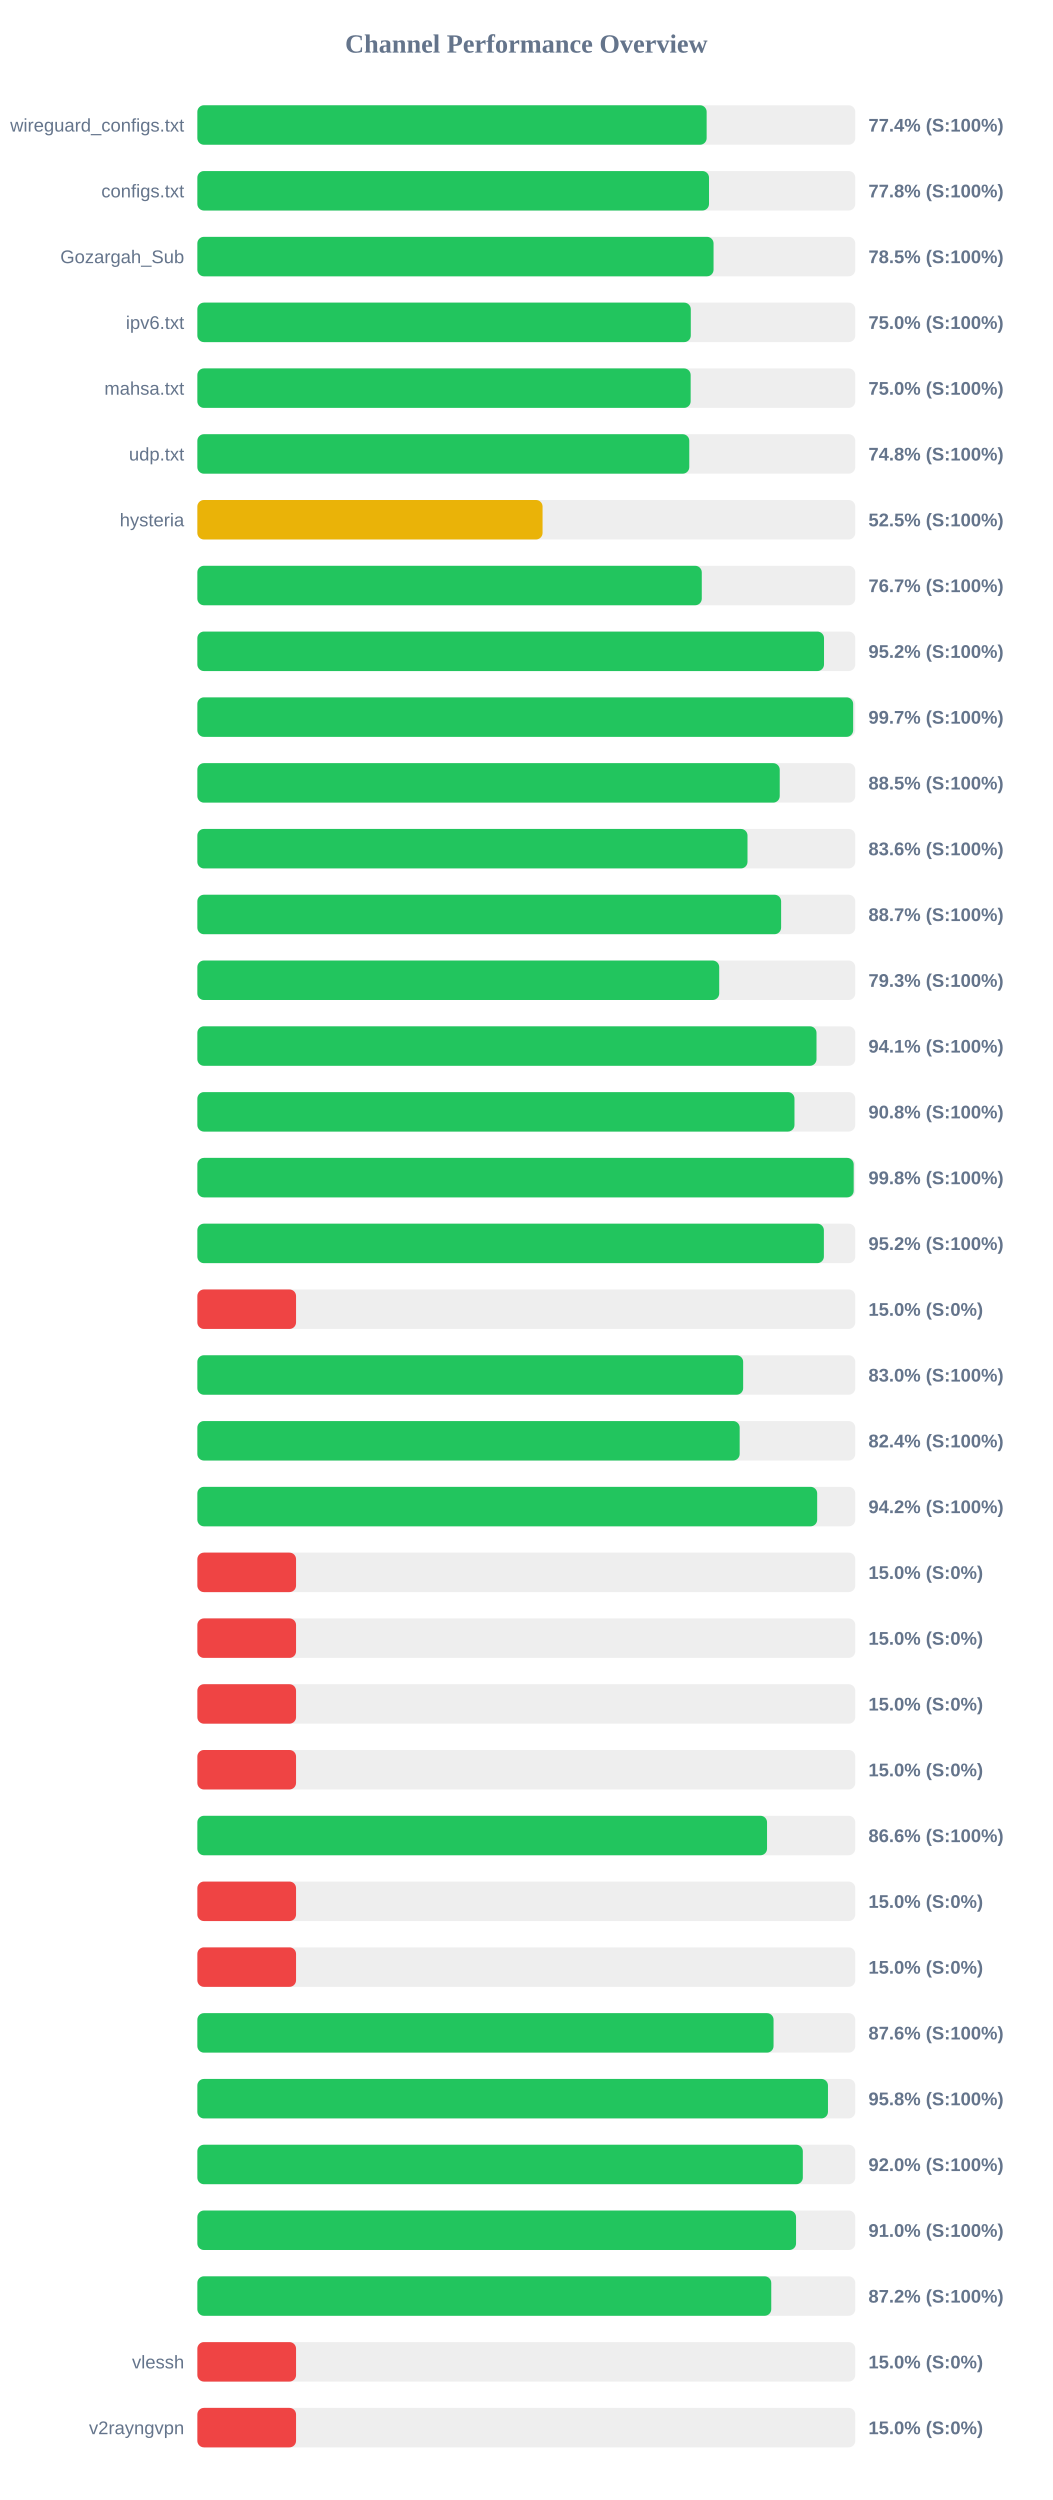
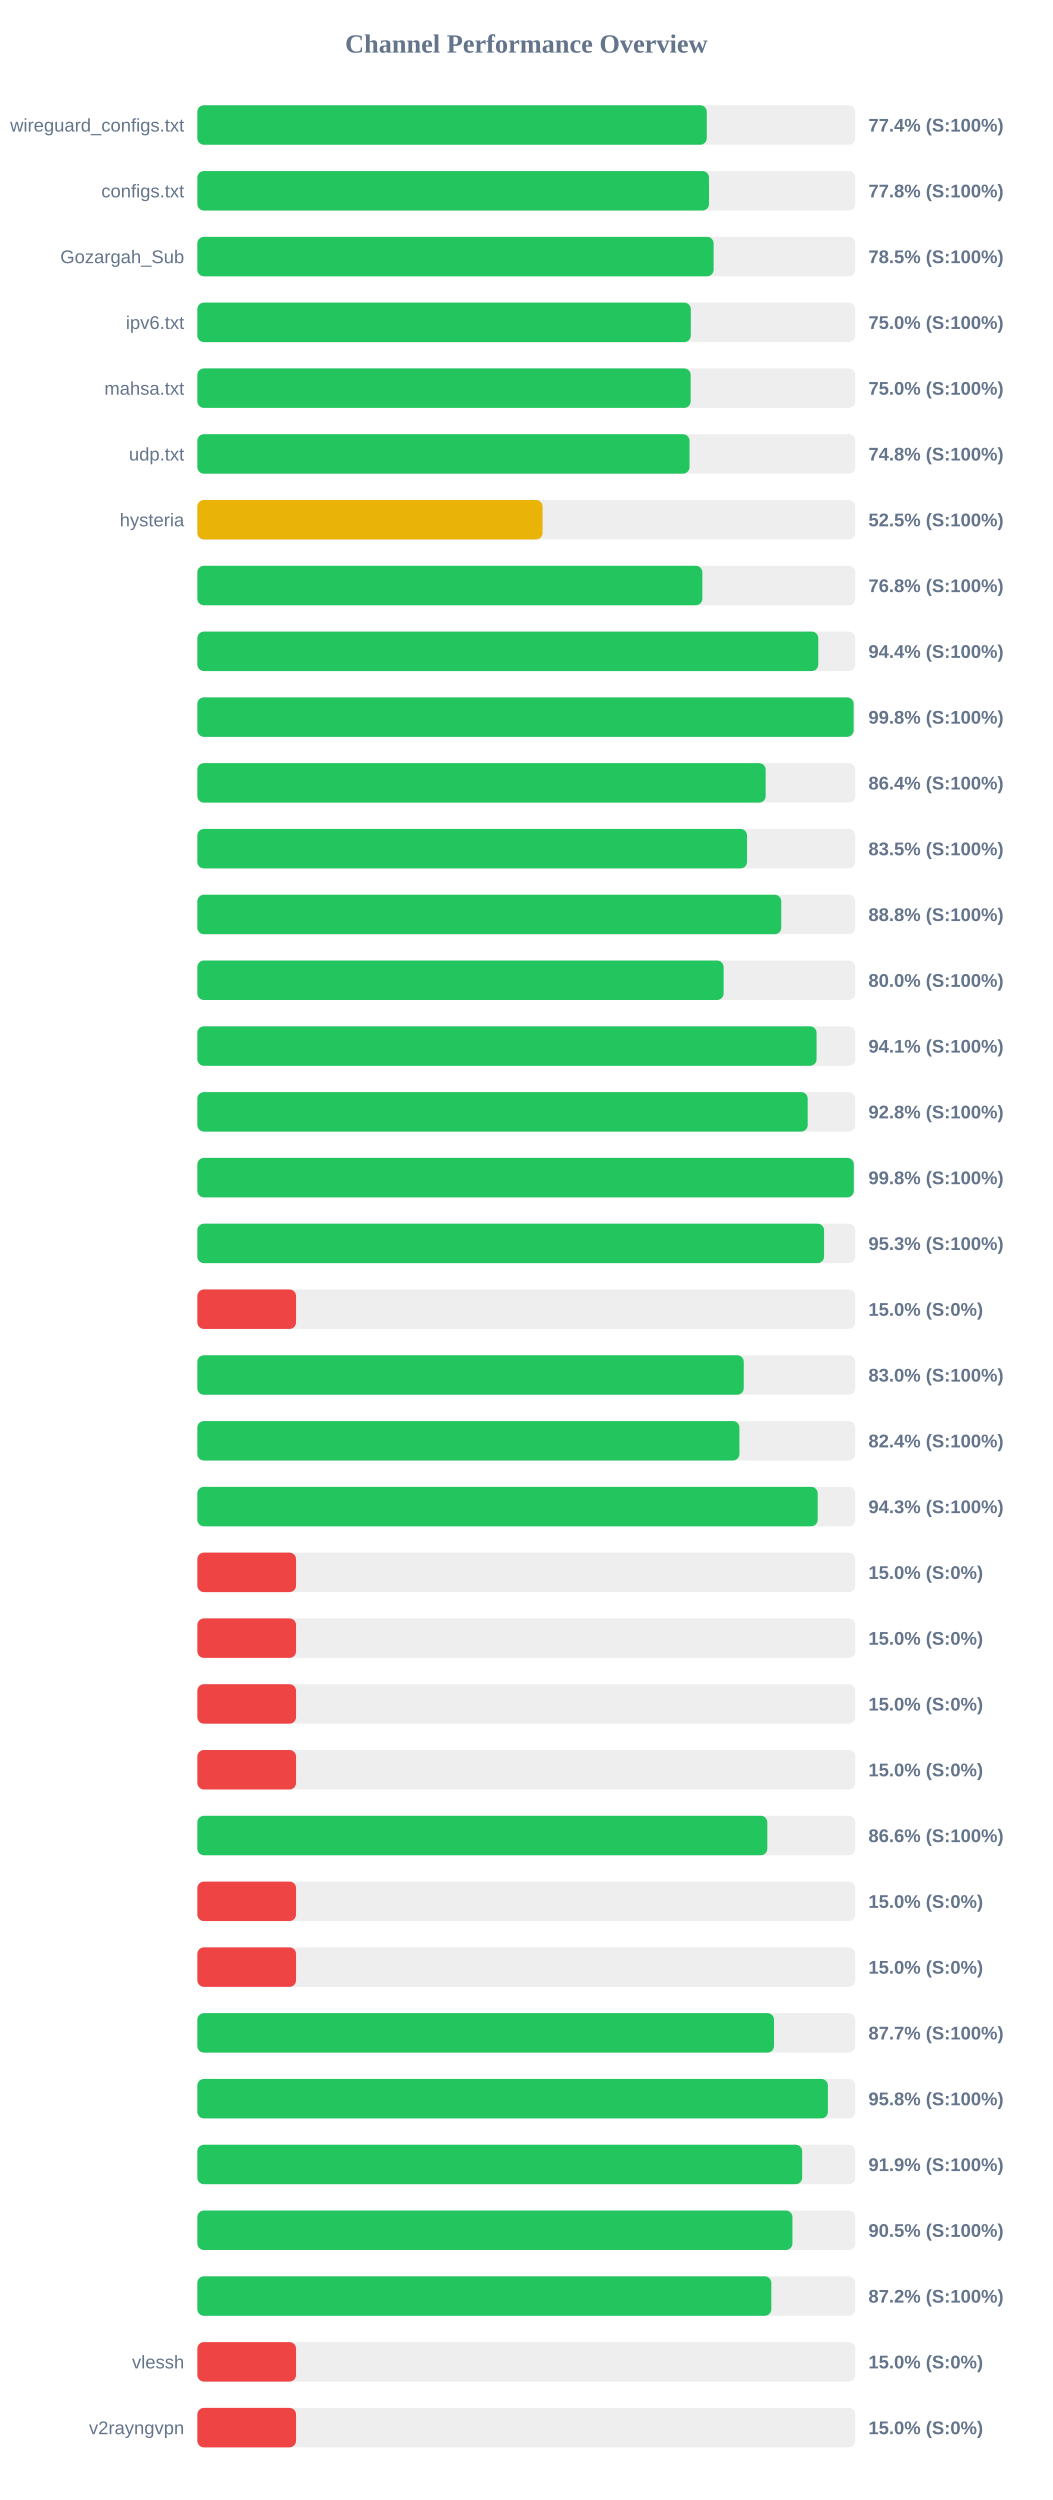
<svg xmlns="http://www.w3.org/2000/svg" width="800" height="1900" version="1.1">
  <style>
        .row { font: 14px Arial; fill: #64748b; }
        .score { font: bold 14px Arial; fill: #64748b; }
    </style>
  <text x="400" y="40" text-anchor="middle" font-size="20px" font-weight="bold" fill="#64748b">Channel Performance Overview</text>
  <rect x="150" y="80" width="500" height="30" fill="#eee" rx="5" />
-   <rect x="150" y="80" width="387.05" height="30" fill="#22c55e" rx="5" />
+   <rect x="150" y="80" width="387.15" height="30" fill="#22c55e" rx="5" />
  <text x="140" y="100" text-anchor="end" class="row">wireguard_configs.txt</text>
  <text x="660" y="100" text-anchor="start" class="score">77.4% (S:100%)</text>
  <rect x="150" y="130" width="500" height="30" fill="#eee" rx="5" />
  <rect x="150" y="130" width="388.85" height="30" fill="#22c55e" rx="5" />
  <text x="140" y="150" text-anchor="end" class="row">configs.txt</text>
  <text x="660" y="150" text-anchor="start" class="score">77.8% (S:100%)</text>
  <rect x="150" y="180" width="500" height="30" fill="#eee" rx="5" />
-   <rect x="150" y="180" width="392.3" height="30" fill="#22c55e" rx="5" />
+   <rect x="150" y="180" width="392.35" height="30" fill="#22c55e" rx="5" />
  <text x="140" y="200" text-anchor="end" class="row">Gozargah_Sub</text>
  <text x="660" y="200" text-anchor="start" class="score">78.5% (S:100%)</text>
  <rect x="150" y="230" width="500" height="30" fill="#eee" rx="5" />
  <rect x="150" y="230" width="375.0" height="30" fill="#22c55e" rx="5" />
  <text x="140" y="250" text-anchor="end" class="row">ipv6.txt</text>
  <text x="660" y="250" text-anchor="start" class="score">75.0% (S:100%)</text>
  <rect x="150" y="280" width="500" height="30" fill="#eee" rx="5" />
  <rect x="150" y="280" width="374.9" height="30" fill="#22c55e" rx="5" />
  <text x="140" y="300" text-anchor="end" class="row">mahsa.txt</text>
  <text x="660" y="300" text-anchor="start" class="score">75.0% (S:100%)</text>
  <rect x="150" y="330" width="500" height="30" fill="#eee" rx="5" />
-   <rect x="150" y="330" width="373.85" height="30" fill="#22c55e" rx="5" />
+   <rect x="150" y="330" width="374.05" height="30" fill="#22c55e" rx="5" />
  <text x="140" y="350" text-anchor="end" class="row">udp.txt</text>
  <text x="660" y="350" text-anchor="start" class="score">74.8% (S:100%)</text>
  <rect x="150" y="380" width="500" height="30" fill="#eee" rx="5" />
  <rect x="150" y="380" width="262.35" height="30" fill="#eab308" rx="5" />
  <text x="140" y="400" text-anchor="end" class="row">hysteria</text>
  <text x="660" y="400" text-anchor="start" class="score">52.5% (S:100%)</text>
  <rect x="150" y="430" width="500" height="30" fill="#eee" rx="5" />
-   <rect x="150" y="430" width="383.35" height="30" fill="#22c55e" rx="5" />
+   <rect x="150" y="430" width="383.8" height="30" fill="#22c55e" rx="5" />
  <text x="140" y="450" text-anchor="end" class="row" />
-   <text x="660" y="450" text-anchor="start" class="score">76.7% (S:100%)</text>
+   <text x="660" y="450" text-anchor="start" class="score">76.8% (S:100%)</text>
  <rect x="150" y="480" width="500" height="30" fill="#eee" rx="5" />
-   <rect x="150" y="480" width="476.25" height="30" fill="#22c55e" rx="5" />
+   <rect x="150" y="480" width="471.9" height="30" fill="#22c55e" rx="5" />
  <text x="140" y="500" text-anchor="end" class="row" />
-   <text x="660" y="500" text-anchor="start" class="score">95.2% (S:100%)</text>
+   <text x="660" y="500" text-anchor="start" class="score">94.4% (S:100%)</text>
  <rect x="150" y="530" width="500" height="30" fill="#eee" rx="5" />
-   <rect x="150" y="530" width="498.4" height="30" fill="#22c55e" rx="5" />
+   <rect x="150" y="530" width="498.75" height="30" fill="#22c55e" rx="5" />
  <text x="140" y="550" text-anchor="end" class="row" />
-   <text x="660" y="550" text-anchor="start" class="score">99.7% (S:100%)</text>
+   <text x="660" y="550" text-anchor="start" class="score">99.8% (S:100%)</text>
  <rect x="150" y="580" width="500" height="30" fill="#eee" rx="5" />
-   <rect x="150" y="580" width="442.6" height="30" fill="#22c55e" rx="5" />
+   <rect x="150" y="580" width="431.9" height="30" fill="#22c55e" rx="5" />
  <text x="140" y="600" text-anchor="end" class="row" />
-   <text x="660" y="600" text-anchor="start" class="score">88.5% (S:100%)</text>
+   <text x="660" y="600" text-anchor="start" class="score">86.4% (S:100%)</text>
  <rect x="150" y="630" width="500" height="30" fill="#eee" rx="5" />
-   <rect x="150" y="630" width="418.1" height="30" fill="#22c55e" rx="5" />
+   <rect x="150" y="630" width="417.75" height="30" fill="#22c55e" rx="5" />
  <text x="140" y="650" text-anchor="end" class="row" />
-   <text x="660" y="650" text-anchor="start" class="score">83.6% (S:100%)</text>
+   <text x="660" y="650" text-anchor="start" class="score">83.5% (S:100%)</text>
  <rect x="150" y="680" width="500" height="30" fill="#eee" rx="5" />
-   <rect x="150" y="680" width="443.65" height="30" fill="#22c55e" rx="5" />
+   <rect x="150" y="680" width="443.75" height="30" fill="#22c55e" rx="5" />
  <text x="140" y="700" text-anchor="end" class="row" />
-   <text x="660" y="700" text-anchor="start" class="score">88.7% (S:100%)</text>
+   <text x="660" y="700" text-anchor="start" class="score">88.8% (S:100%)</text>
  <rect x="150" y="730" width="500" height="30" fill="#eee" rx="5" />
-   <rect x="150" y="730" width="396.6" height="30" fill="#22c55e" rx="5" />
+   <rect x="150" y="730" width="399.95" height="30" fill="#22c55e" rx="5" />
  <text x="140" y="750" text-anchor="end" class="row" />
-   <text x="660" y="750" text-anchor="start" class="score">79.3% (S:100%)</text>
+   <text x="660" y="750" text-anchor="start" class="score">80.0% (S:100%)</text>
  <rect x="150" y="780" width="500" height="30" fill="#eee" rx="5" />
-   <rect x="150" y="780" width="470.55" height="30" fill="#22c55e" rx="5" />
+   <rect x="150" y="780" width="470.6" height="30" fill="#22c55e" rx="5" />
  <text x="140" y="800" text-anchor="end" class="row" />
  <text x="660" y="800" text-anchor="start" class="score">94.1% (S:100%)</text>
  <rect x="150" y="830" width="500" height="30" fill="#eee" rx="5" />
-   <rect x="150" y="830" width="453.8" height="30" fill="#22c55e" rx="5" />
+   <rect x="150" y="830" width="463.85" height="30" fill="#22c55e" rx="5" />
  <text x="140" y="850" text-anchor="end" class="row" />
-   <text x="660" y="850" text-anchor="start" class="score">90.8% (S:100%)</text>
+   <text x="660" y="850" text-anchor="start" class="score">92.8% (S:100%)</text>
  <rect x="150" y="880" width="500" height="30" fill="#eee" rx="5" />
-   <rect x="150" y="880" width="498.8" height="30" fill="#22c55e" rx="5" />
+   <rect x="150" y="880" width="498.9" height="30" fill="#22c55e" rx="5" />
  <text x="140" y="900" text-anchor="end" class="row" />
  <text x="660" y="900" text-anchor="start" class="score">99.8% (S:100%)</text>
  <rect x="150" y="930" width="500" height="30" fill="#eee" rx="5" />
-   <rect x="150" y="930" width="476.15" height="30" fill="#22c55e" rx="5" />
+   <rect x="150" y="930" width="476.3" height="30" fill="#22c55e" rx="5" />
  <text x="140" y="950" text-anchor="end" class="row" />
-   <text x="660" y="950" text-anchor="start" class="score">95.2% (S:100%)</text>
+   <text x="660" y="950" text-anchor="start" class="score">95.3% (S:100%)</text>
  <rect x="150" y="980" width="500" height="30" fill="#eee" rx="5" />
  <rect x="150" y="980" width="75.0" height="30" fill="#ef4444" rx="5" />
  <text x="140" y="1000" text-anchor="end" class="row" />
  <text x="660" y="1000" text-anchor="start" class="score">15.0% (S:0%)</text>
  <rect x="150" y="1030" width="500" height="30" fill="#eee" rx="5" />
-   <rect x="150" y="1030" width="414.8" height="30" fill="#22c55e" rx="5" />
+   <rect x="150" y="1030" width="415.25" height="30" fill="#22c55e" rx="5" />
  <text x="140" y="1050" text-anchor="end" class="row" />
  <text x="660" y="1050" text-anchor="start" class="score">83.0% (S:100%)</text>
  <rect x="150" y="1080" width="500" height="30" fill="#eee" rx="5" />
-   <rect x="150" y="1080" width="412.15" height="30" fill="#22c55e" rx="5" />
+   <rect x="150" y="1080" width="411.95" height="30" fill="#22c55e" rx="5" />
  <text x="140" y="1100" text-anchor="end" class="row" />
  <text x="660" y="1100" text-anchor="start" class="score">82.4% (S:100%)</text>
  <rect x="150" y="1130" width="500" height="30" fill="#eee" rx="5" />
-   <rect x="150" y="1130" width="471.05" height="30" fill="#22c55e" rx="5" />
+   <rect x="150" y="1130" width="471.45" height="30" fill="#22c55e" rx="5" />
  <text x="140" y="1150" text-anchor="end" class="row" />
-   <text x="660" y="1150" text-anchor="start" class="score">94.2% (S:100%)</text>
+   <text x="660" y="1150" text-anchor="start" class="score">94.3% (S:100%)</text>
  <rect x="150" y="1180" width="500" height="30" fill="#eee" rx="5" />
  <rect x="150" y="1180" width="75.0" height="30" fill="#ef4444" rx="5" />
  <text x="140" y="1200" text-anchor="end" class="row" />
  <text x="660" y="1200" text-anchor="start" class="score">15.0% (S:0%)</text>
  <rect x="150" y="1230" width="500" height="30" fill="#eee" rx="5" />
  <rect x="150" y="1230" width="75.0" height="30" fill="#ef4444" rx="5" />
  <text x="140" y="1250" text-anchor="end" class="row" />
  <text x="660" y="1250" text-anchor="start" class="score">15.0% (S:0%)</text>
  <rect x="150" y="1280" width="500" height="30" fill="#eee" rx="5" />
  <rect x="150" y="1280" width="75.0" height="30" fill="#ef4444" rx="5" />
  <text x="140" y="1300" text-anchor="end" class="row" />
  <text x="660" y="1300" text-anchor="start" class="score">15.0% (S:0%)</text>
  <rect x="150" y="1330" width="500" height="30" fill="#eee" rx="5" />
  <rect x="150" y="1330" width="75.0" height="30" fill="#ef4444" rx="5" />
  <text x="140" y="1350" text-anchor="end" class="row" />
  <text x="660" y="1350" text-anchor="start" class="score">15.0% (S:0%)</text>
  <rect x="150" y="1380" width="500" height="30" fill="#eee" rx="5" />
-   <rect x="150" y="1380" width="432.95" height="30" fill="#22c55e" rx="5" />
+   <rect x="150" y="1380" width="433.15" height="30" fill="#22c55e" rx="5" />
  <text x="140" y="1400" text-anchor="end" class="row" />
  <text x="660" y="1400" text-anchor="start" class="score">86.6% (S:100%)</text>
  <rect x="150" y="1430" width="500" height="30" fill="#eee" rx="5" />
  <rect x="150" y="1430" width="75.0" height="30" fill="#ef4444" rx="5" />
  <text x="140" y="1450" text-anchor="end" class="row" />
  <text x="660" y="1450" text-anchor="start" class="score">15.0% (S:0%)</text>
  <rect x="150" y="1480" width="500" height="30" fill="#eee" rx="5" />
  <rect x="150" y="1480" width="75.0" height="30" fill="#ef4444" rx="5" />
  <text x="140" y="1500" text-anchor="end" class="row" />
  <text x="660" y="1500" text-anchor="start" class="score">15.0% (S:0%)</text>
  <rect x="150" y="1530" width="500" height="30" fill="#eee" rx="5" />
-   <rect x="150" y="1530" width="437.9" height="30" fill="#22c55e" rx="5" />
+   <rect x="150" y="1530" width="438.25" height="30" fill="#22c55e" rx="5" />
  <text x="140" y="1550" text-anchor="end" class="row" />
-   <text x="660" y="1550" text-anchor="start" class="score">87.6% (S:100%)</text>
+   <text x="660" y="1550" text-anchor="start" class="score">87.7% (S:100%)</text>
  <rect x="150" y="1580" width="500" height="30" fill="#eee" rx="5" />
-   <rect x="150" y="1580" width="479.25" height="30" fill="#22c55e" rx="5" />
+   <rect x="150" y="1580" width="479.2" height="30" fill="#22c55e" rx="5" />
  <text x="140" y="1600" text-anchor="end" class="row" />
  <text x="660" y="1600" text-anchor="start" class="score">95.8% (S:100%)</text>
  <rect x="150" y="1630" width="500" height="30" fill="#eee" rx="5" />
-   <rect x="150" y="1630" width="460.15" height="30" fill="#22c55e" rx="5" />
+   <rect x="150" y="1630" width="459.65" height="30" fill="#22c55e" rx="5" />
  <text x="140" y="1650" text-anchor="end" class="row" />
-   <text x="660" y="1650" text-anchor="start" class="score">92.0% (S:100%)</text>
+   <text x="660" y="1650" text-anchor="start" class="score">91.9% (S:100%)</text>
  <rect x="150" y="1680" width="500" height="30" fill="#eee" rx="5" />
-   <rect x="150" y="1680" width="455.0" height="30" fill="#22c55e" rx="5" />
+   <rect x="150" y="1680" width="452.25" height="30" fill="#22c55e" rx="5" />
  <text x="140" y="1700" text-anchor="end" class="row" />
-   <text x="660" y="1700" text-anchor="start" class="score">91.0% (S:100%)</text>
+   <text x="660" y="1700" text-anchor="start" class="score">90.5% (S:100%)</text>
  <rect x="150" y="1730" width="500" height="30" fill="#eee" rx="5" />
-   <rect x="150" y="1730" width="436.15" height="30" fill="#22c55e" rx="5" />
+   <rect x="150" y="1730" width="436.2" height="30" fill="#22c55e" rx="5" />
  <text x="140" y="1750" text-anchor="end" class="row" />
  <text x="660" y="1750" text-anchor="start" class="score">87.2% (S:100%)</text>
  <rect x="150" y="1780" width="500" height="30" fill="#eee" rx="5" />
  <rect x="150" y="1780" width="75.0" height="30" fill="#ef4444" rx="5" />
  <text x="140" y="1800" text-anchor="end" class="row">vlessh</text>
  <text x="660" y="1800" text-anchor="start" class="score">15.0% (S:0%)</text>
  <rect x="150" y="1830" width="500" height="30" fill="#eee" rx="5" />
  <rect x="150" y="1830" width="75.0" height="30" fill="#ef4444" rx="5" />
  <text x="140" y="1850" text-anchor="end" class="row">v2rayngvpn</text>
  <text x="660" y="1850" text-anchor="start" class="score">15.0% (S:0%)</text>
</svg>
